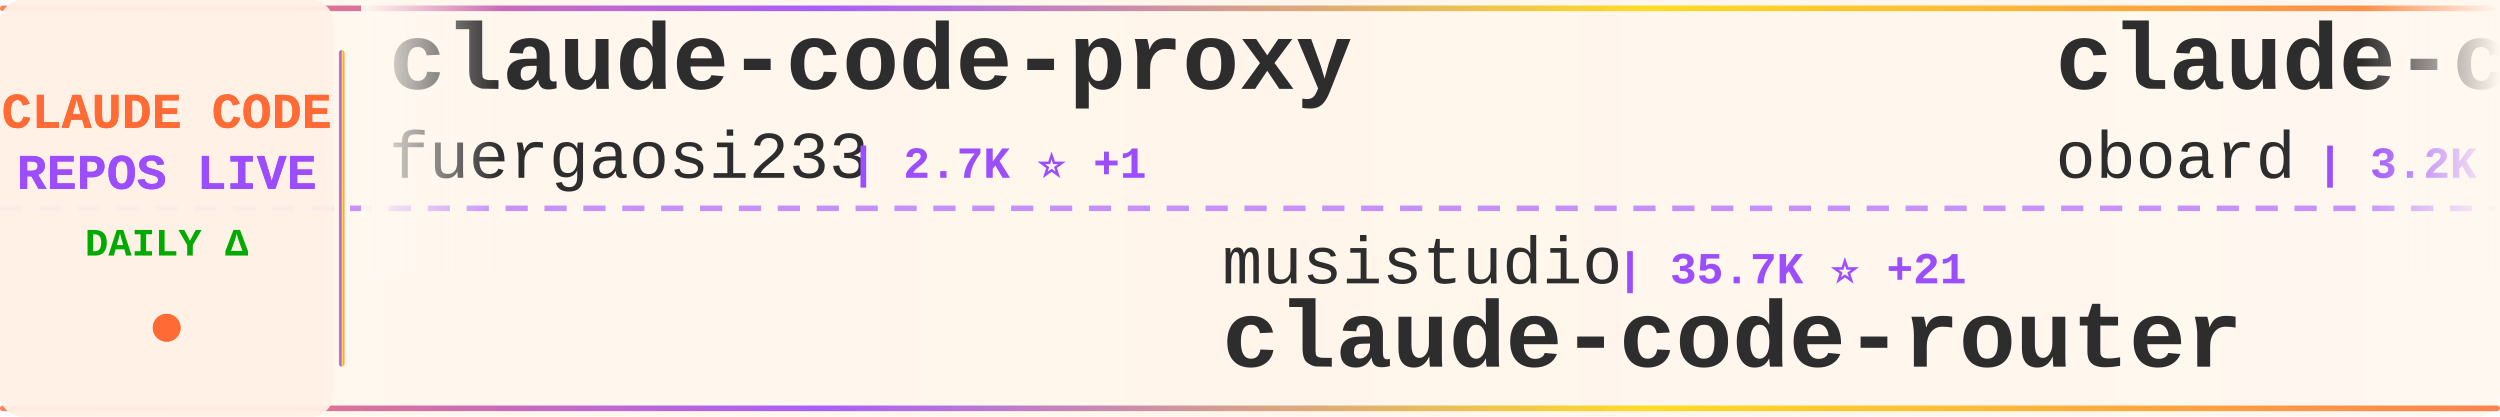
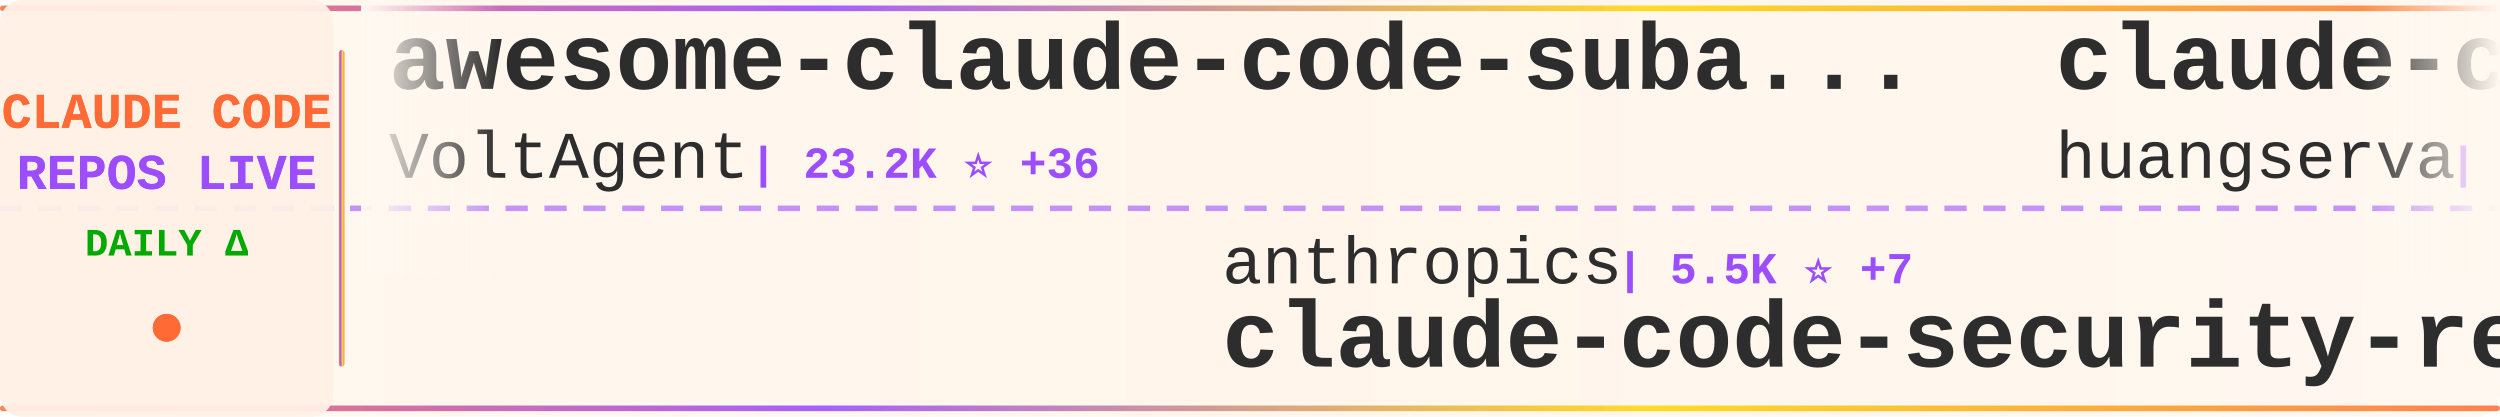
<svg xmlns="http://www.w3.org/2000/svg" width="900" height="150">
  <defs>
    <linearGradient id="tickerBg" x1="0%" y1="0%" x2="100%" y2="0%">
      <stop offset="0%" style="stop-color:#fff8f0;stop-opacity:0.98" />
      <stop offset="50%" style="stop-color:#fff5eb;stop-opacity:1" />
      <stop offset="100%" style="stop-color:#fff8f0;stop-opacity:0.98" />
    </linearGradient>
    <linearGradient id="borderGrad" x1="0%" y1="0%" x2="100%" y2="0%">
      <stop offset="0%" style="stop-color:#FF6B35;stop-opacity:0.85">
        <animate attributeName="stop-opacity" values="0.85;1;0.85" dur="2s" repeatCount="indefinite" />
      </stop>
      <stop offset="33%" style="stop-color:#9C4EFF;stop-opacity:0.9">
        <animate attributeName="stop-opacity" values="0.9;1;0.9" dur="2.2s" repeatCount="indefinite" />
      </stop>
      <stop offset="66%" style="stop-color:#FFD700;stop-opacity:0.85">
        <animate attributeName="stop-opacity" values="0.85;1;0.85" dur="1.8s" repeatCount="indefinite" />
      </stop>
      <stop offset="100%" style="stop-color:#FF6B35;stop-opacity:0.85">
        <animate attributeName="stop-opacity" values="0.85;1;0.85" dur="2s" repeatCount="indefinite" />
      </stop>
    </linearGradient>
    <filter id="textGlow">
      <feGaussianBlur stdDeviation="0.15" result="coloredBlur" />
      <feMerge>
        <feMergeNode in="coloredBlur" />
        <feMergeNode in="SourceGraphic" />
      </feMerge>
    </filter>
    <filter id="metricGlow">
      <feGaussianBlur stdDeviation="0.2" result="coloredBlur" />
      <feMerge>
        <feMergeNode in="coloredBlur" />
        <feMergeNode in="SourceGraphic" />
      </feMerge>
    </filter>
    <linearGradient id="leftFade" x1="0%" y1="0%" x2="100%" y2="0%">
      <stop offset="0%" style="stop-color:#fff8f0;stop-opacity:1" />
      <stop offset="100%" style="stop-color:#fff8f0;stop-opacity:0" />
    </linearGradient>
    <linearGradient id="rightFade" x1="0%" y1="0%" x2="100%" y2="0%">
      <stop offset="0%" style="stop-color:#fff8f0;stop-opacity:0" />
      <stop offset="100%" style="stop-color:#fff8f0;stop-opacity:1" />
    </linearGradient>
  </defs>
  <rect width="900" height="150" fill="url(#tickerBg)" rx="8" />
  <rect x="0" y="2" width="900" height="2" fill="url(#borderGrad)" rx="1" />
  <rect x="0" y="146" width="900" height="2" fill="url(#borderGrad)" rx="1" />
  <line x1="0" y1="75" x2="900" y2="75" stroke="#9C4EFF" stroke-width="2" stroke-dasharray="8 6" opacity="0.6" />
  <rect x="0" y="0" width="120" height="150" fill="#fff0e6" opacity="0.95" rx="8" />
  <text x="60" y="46" font-family="'Courier New', monospace" font-size="18" font-weight="bold" fill="#FF6B35" text-anchor="middle" filter="url(#textGlow)">
    CLAUDE CODE
  </text>
  <text x="60" y="68" font-family="'Courier New', monospace" font-size="18" font-weight="bold" fill="#9C4EFF" text-anchor="middle" filter="url(#textGlow)">
    REPOS LIVE
  </text>
  <text x="60" y="92" font-family="'Courier New', monospace" font-size="14" font-weight="bold" fill="#00aa00" text-anchor="middle">
    DAILY Δ
  </text>
  <circle cx="60" cy="118" r="5" fill="#FF6B35" filter="url(#metricGlow)">
    <animate attributeName="r" values="4;6;4" dur="1.5s" repeatCount="indefinite" />
    <animate attributeName="opacity" values="0.6;1;0.6" dur="1.5s" repeatCount="indefinite" />
  </circle>
  <rect x="122" y="18" width="2" height="114" fill="url(#borderGrad)" rx="1" />
  <clipPath id="tickerClip">
    <rect x="130" y="0" width="770" height="150" />
  </clipPath>
  <g clip-path="url(#tickerClip)">
    <g id="tickerItems">
      <animateTransform attributeName="transform" attributeType="XML" type="translate" from="0 0" to="-3000 0" dur="54s" repeatCount="indefinite" />
      <g transform="translate(0, 0)">
-         <text x="140" y="32" font-family="'Courier New', monospace" font-size="34" font-weight="bold" fill="#2d2d2d">claude-code-proxy</text>
-         <text x="140" y="64" font-family="'Courier New', monospace" font-size="24" font-weight="normal" fill="#2d2d2d" opacity="1.0">fuergaosi233</text>
-         <text x="306" y="64" font-family="'Courier New', monospace" font-size="16" font-weight="bold" fill="#9C4EFF"> | 2.7K ⭐ +1</text>
+         <text x="140" y="32" font-family="'Courier New', monospace" font-size="34" font-weight="bold" fill="#2d2d2d">awesome-claude-code-suba...</text>
+         <text x="140" y="64" font-family="'Courier New', monospace" font-size="24" font-weight="normal" fill="#2d2d2d" opacity="1.0">VoltAgent</text>
+         <text x="270" y="64" font-family="'Courier New', monospace" font-size="16" font-weight="bold" fill="#9C4EFF"> | 23.2K ⭐ +36</text>
      </g>
      <g transform="translate(300, 0)">
-         <text x="140" y="102" font-family="'Courier New', monospace" font-size="24" font-weight="normal" fill="#2d2d2d" opacity="1.0">musistudio</text>
-         <text x="282" y="102" font-family="'Courier New', monospace" font-size="16" font-weight="bold" fill="#9C4EFF"> | 35.7K ⭐ +21</text>
-         <text x="140" y="132" font-family="'Courier New', monospace" font-size="34" font-weight="bold" fill="#2d2d2d">claude-code-router</text>
+         <text x="140" y="102" font-family="'Courier New', monospace" font-size="24" font-weight="normal" fill="#2d2d2d" opacity="1.0">anthropics</text>
+         <text x="282" y="102" font-family="'Courier New', monospace" font-size="16" font-weight="bold" fill="#9C4EFF"> | 5.5K ⭐ +7</text>
+         <text x="140" y="132" font-family="'Courier New', monospace" font-size="34" font-weight="bold" fill="#2d2d2d">claude-code-security-rev...</text>
      </g>
      <g transform="translate(600, 0)">
-         <text x="140" y="32" font-family="'Courier New', monospace" font-size="34" font-weight="bold" fill="#2d2d2d">claude-code-rev</text>
-         <text x="140" y="64" font-family="'Courier New', monospace" font-size="24" font-weight="normal" fill="#2d2d2d" opacity="1.0">oboard</text>
-         <text x="234" y="64" font-family="'Courier New', monospace" font-size="16" font-weight="bold" fill="#9C4EFF"> | 3.2K ⭐ +4</text>
+         <text x="140" y="32" font-family="'Courier New', monospace" font-size="34" font-weight="bold" fill="#2d2d2d">claude-code-cli</text>
+         <text x="140" y="64" font-family="'Courier New', monospace" font-size="24" font-weight="normal" fill="#2d2d2d" opacity="1.0">huangserva</text>
+         <text x="282" y="64" font-family="'Courier New', monospace" font-size="16" font-weight="bold" fill="#9C4EFF"> | 618 ⭐ +1</text>
      </g>
      <g transform="translate(900, 0)">
-         <text x="140" y="102" font-family="'Courier New', monospace" font-size="24" font-weight="normal" fill="#2d2d2d" opacity="1.0">andrew-kramer-inno</text>
-         <text x="378" y="102" font-family="'Courier New', monospace" font-size="16" font-weight="bold" fill="#9C4EFF"> | 594 ⭐</text>
-         <text x="140" y="132" font-family="'Courier New', monospace" font-size="34" font-weight="bold" fill="#2d2d2d">claude-code-source-build</text>
+         <text x="140" y="102" font-family="'Courier New', monospace" font-size="24" font-weight="normal" fill="#2d2d2d" opacity="1.0">Chachamaru127</text>
+         <text x="318" y="102" font-family="'Courier New', monospace" font-size="16" font-weight="bold" fill="#9C4EFF"> | 3.0K ⭐ +4</text>
+         <text x="140" y="132" font-family="'Courier New', monospace" font-size="34" font-weight="bold" fill="#2d2d2d">claude-code-harness</text>
      </g>
      <g transform="translate(1200, 0)">
-         <text x="140" y="32" font-family="'Courier New', monospace" font-size="34" font-weight="bold" fill="#2d2d2d">claude-code-source</text>
-         <text x="140" y="64" font-family="'Courier New', monospace" font-size="24" font-weight="normal" fill="#2d2d2d" opacity="1.0">hangsman</text>
-         <text x="258" y="64" font-family="'Courier New', monospace" font-size="16" font-weight="bold" fill="#9C4EFF"> | 787 ⭐</text>
+         <text x="140" y="32" font-family="'Courier New', monospace" font-size="34" font-weight="bold" fill="#2d2d2d">claude-code-settings</text>
+         <text x="140" y="64" font-family="'Courier New', monospace" font-size="24" font-weight="normal" fill="#2d2d2d" opacity="1.0">feiskyer</text>
+         <text x="258" y="64" font-family="'Courier New', monospace" font-size="16" font-weight="bold" fill="#9C4EFF"> | 1.6K ⭐ +1</text>
      </g>
      <g transform="translate(1500, 0)">
-         <text x="140" y="102" font-family="'Courier New', monospace" font-size="24" font-weight="normal" fill="#2d2d2d" opacity="1.0">disler</text>
-         <text x="234" y="102" font-family="'Courier New', monospace" font-size="16" font-weight="bold" fill="#9C4EFF"> | 3.8K ⭐ +2</text>
-         <text x="140" y="132" font-family="'Courier New', monospace" font-size="34" font-weight="bold" fill="#2d2d2d">claude-code-hooks-master...</text>
+         <text x="140" y="102" font-family="'Courier New', monospace" font-size="24" font-weight="normal" fill="#2d2d2d" opacity="1.0">centminmod</text>
+         <text x="282" y="102" font-family="'Courier New', monospace" font-size="16" font-weight="bold" fill="#9C4EFF"> | 2.5K ⭐ +4</text>
+         <text x="140" y="132" font-family="'Courier New', monospace" font-size="34" font-weight="bold" fill="#2d2d2d">my-claude-code-setup</text>
      </g>
      <g transform="translate(1800, 0)">
-         <text x="140" y="32" font-family="'Courier New', monospace" font-size="34" font-weight="bold" fill="#2d2d2d">claude-code-harness</text>
-         <text x="140" y="64" font-family="'Courier New', monospace" font-size="24" font-weight="normal" fill="#2d2d2d" opacity="1.0">Chachamaru127</text>
-         <text x="318" y="64" font-family="'Courier New', monospace" font-size="16" font-weight="bold" fill="#9C4EFF"> | 3.0K ⭐ +4</text>
+         <text x="140" y="32" font-family="'Courier New', monospace" font-size="34" font-weight="bold" fill="#2d2d2d">ralph-claude-code</text>
+         <text x="140" y="64" font-family="'Courier New', monospace" font-size="24" font-weight="normal" fill="#2d2d2d" opacity="1.0">frankbria</text>
+         <text x="270" y="64" font-family="'Courier New', monospace" font-size="16" font-weight="bold" fill="#9C4EFF"> | 9.5K ⭐ +3</text>
      </g>
      <g transform="translate(2100, 0)">
-         <text x="140" y="102" font-family="'Courier New', monospace" font-size="24" font-weight="normal" fill="#2d2d2d" opacity="1.0">Windy3f3f3f3f</text>
-         <text x="318" y="102" font-family="'Courier New', monospace" font-size="16" font-weight="bold" fill="#9C4EFF"> | 3.1K ⭐ +17</text>
-         <text x="140" y="132" font-family="'Courier New', monospace" font-size="34" font-weight="bold" fill="#2d2d2d">how-claude-code-works</text>
+         <text x="140" y="102" font-family="'Courier New', monospace" font-size="24" font-weight="normal" fill="#2d2d2d" opacity="1.0">jeremylongshore</text>
+         <text x="342" y="102" font-family="'Courier New', monospace" font-size="16" font-weight="bold" fill="#9C4EFF"> | 2.5K ⭐ +4</text>
+         <text x="140" y="132" font-family="'Courier New', monospace" font-size="34" font-weight="bold" fill="#2d2d2d">claude-code-plugins-plus...</text>
      </g>
      <g transform="translate(2400, 0)">
-         <text x="140" y="32" font-family="'Courier New', monospace" font-size="34" font-weight="bold" fill="#2d2d2d">claude-howto</text>
-         <text x="140" y="64" font-family="'Courier New', monospace" font-size="24" font-weight="normal" fill="#2d2d2d" opacity="1.0">luongnv89</text>
-         <text x="270" y="64" font-family="'Courier New', monospace" font-size="16" font-weight="bold" fill="#9C4EFF"> | 39.6K ⭐ +116</text>
+         <text x="140" y="32" font-family="'Courier New', monospace" font-size="34" font-weight="bold" fill="#2d2d2d">Auto-claude-code-researc...</text>
+         <text x="140" y="64" font-family="'Courier New', monospace" font-size="24" font-weight="normal" fill="#2d2d2d" opacity="1.0">wanshuiyin</text>
+         <text x="282" y="64" font-family="'Courier New', monospace" font-size="16" font-weight="bold" fill="#9C4EFF"> | 13.2K ⭐ +40</text>
      </g>
      <g transform="translate(2700, 0)">
-         <text x="140" y="102" font-family="'Courier New', monospace" font-size="24" font-weight="normal" fill="#2d2d2d" opacity="1.0">luyao618</text>
-         <text x="258" y="102" font-family="'Courier New', monospace" font-size="16" font-weight="bold" fill="#9C4EFF"> | 1.6K ⭐ +2</text>
-         <text x="140" y="132" font-family="'Courier New', monospace" font-size="34" font-weight="bold" fill="#2d2d2d">Claude-Code-Source-Study</text>
+         <text x="140" y="102" font-family="'Courier New', monospace" font-size="24" font-weight="normal" fill="#2d2d2d" opacity="1.0">kodu-ai</text>
+         <text x="246" y="102" font-family="'Courier New', monospace" font-size="16" font-weight="bold" fill="#9C4EFF"> | 5.3K ⭐</text>
+         <text x="140" y="132" font-family="'Courier New', monospace" font-size="34" font-weight="bold" fill="#2d2d2d">claude-coder</text>
      </g>
      <g transform="translate(3000, 0)">
-         <text x="140" y="32" font-family="'Courier New', monospace" font-size="34" font-weight="bold" fill="#2d2d2d">claude-code-proxy</text>
-         <text x="140" y="64" font-family="'Courier New', monospace" font-size="24" font-weight="normal" fill="#2d2d2d" opacity="1.0">fuergaosi233</text>
-         <text x="306" y="64" font-family="'Courier New', monospace" font-size="16" font-weight="bold" fill="#9C4EFF"> | 2.7K ⭐ +1</text>
+         <text x="140" y="32" font-family="'Courier New', monospace" font-size="34" font-weight="bold" fill="#2d2d2d">awesome-claude-code-suba...</text>
+         <text x="140" y="64" font-family="'Courier New', monospace" font-size="24" font-weight="normal" fill="#2d2d2d" opacity="1.0">VoltAgent</text>
+         <text x="270" y="64" font-family="'Courier New', monospace" font-size="16" font-weight="bold" fill="#9C4EFF"> | 23.2K ⭐ +36</text>
      </g>
      <g transform="translate(3300, 0)">
-         <text x="140" y="102" font-family="'Courier New', monospace" font-size="24" font-weight="normal" fill="#2d2d2d" opacity="1.0">musistudio</text>
-         <text x="282" y="102" font-family="'Courier New', monospace" font-size="16" font-weight="bold" fill="#9C4EFF"> | 35.7K ⭐ +21</text>
-         <text x="140" y="132" font-family="'Courier New', monospace" font-size="34" font-weight="bold" fill="#2d2d2d">claude-code-router</text>
+         <text x="140" y="102" font-family="'Courier New', monospace" font-size="24" font-weight="normal" fill="#2d2d2d" opacity="1.0">anthropics</text>
+         <text x="282" y="102" font-family="'Courier New', monospace" font-size="16" font-weight="bold" fill="#9C4EFF"> | 5.5K ⭐ +7</text>
+         <text x="140" y="132" font-family="'Courier New', monospace" font-size="34" font-weight="bold" fill="#2d2d2d">claude-code-security-rev...</text>
      </g>
      <g transform="translate(3600, 0)">
-         <text x="140" y="32" font-family="'Courier New', monospace" font-size="34" font-weight="bold" fill="#2d2d2d">claude-code-rev</text>
-         <text x="140" y="64" font-family="'Courier New', monospace" font-size="24" font-weight="normal" fill="#2d2d2d" opacity="1.0">oboard</text>
-         <text x="234" y="64" font-family="'Courier New', monospace" font-size="16" font-weight="bold" fill="#9C4EFF"> | 3.2K ⭐ +4</text>
+         <text x="140" y="32" font-family="'Courier New', monospace" font-size="34" font-weight="bold" fill="#2d2d2d">claude-code-cli</text>
+         <text x="140" y="64" font-family="'Courier New', monospace" font-size="24" font-weight="normal" fill="#2d2d2d" opacity="1.0">huangserva</text>
+         <text x="282" y="64" font-family="'Courier New', monospace" font-size="16" font-weight="bold" fill="#9C4EFF"> | 618 ⭐ +1</text>
      </g>
      <g transform="translate(3900, 0)">
-         <text x="140" y="102" font-family="'Courier New', monospace" font-size="24" font-weight="normal" fill="#2d2d2d" opacity="1.0">andrew-kramer-inno</text>
-         <text x="378" y="102" font-family="'Courier New', monospace" font-size="16" font-weight="bold" fill="#9C4EFF"> | 594 ⭐</text>
-         <text x="140" y="132" font-family="'Courier New', monospace" font-size="34" font-weight="bold" fill="#2d2d2d">claude-code-source-build</text>
+         <text x="140" y="102" font-family="'Courier New', monospace" font-size="24" font-weight="normal" fill="#2d2d2d" opacity="1.0">Chachamaru127</text>
+         <text x="318" y="102" font-family="'Courier New', monospace" font-size="16" font-weight="bold" fill="#9C4EFF"> | 3.0K ⭐ +4</text>
+         <text x="140" y="132" font-family="'Courier New', monospace" font-size="34" font-weight="bold" fill="#2d2d2d">claude-code-harness</text>
      </g>
    </g>
  </g>
  <rect x="130" y="0" width="50" height="100" fill="url(#leftFade)" />
  <rect x="850" y="0" width="50" height="100" fill="url(#rightFade)" />
</svg>
